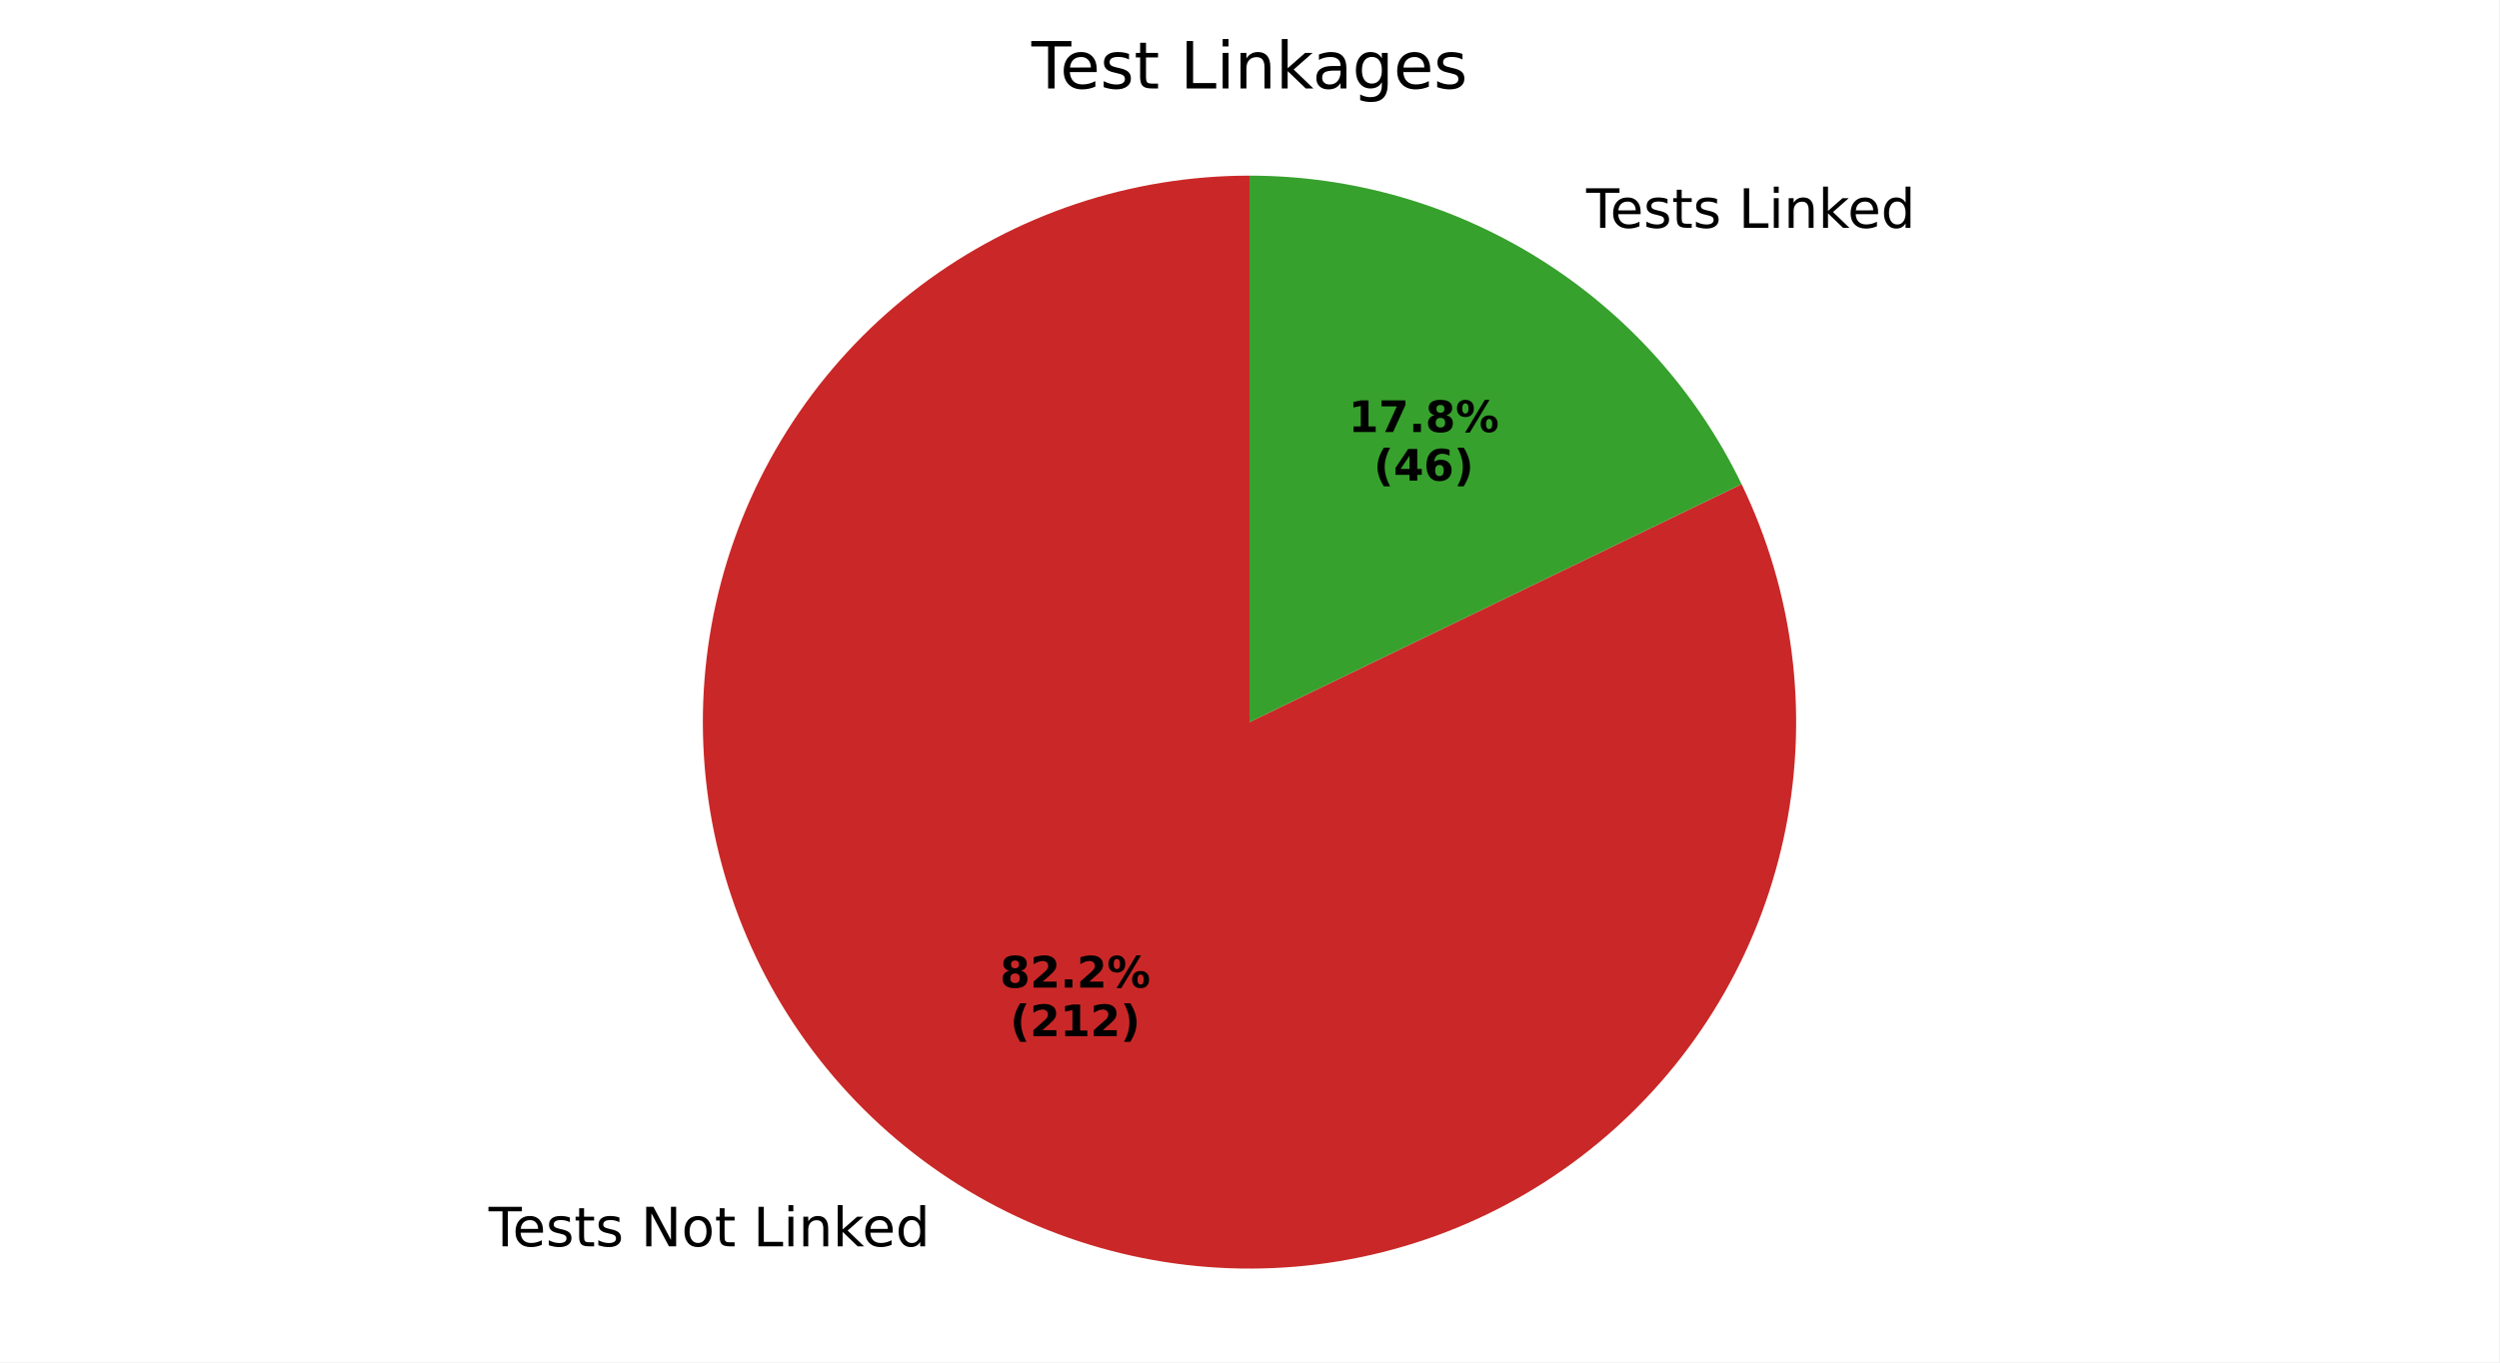
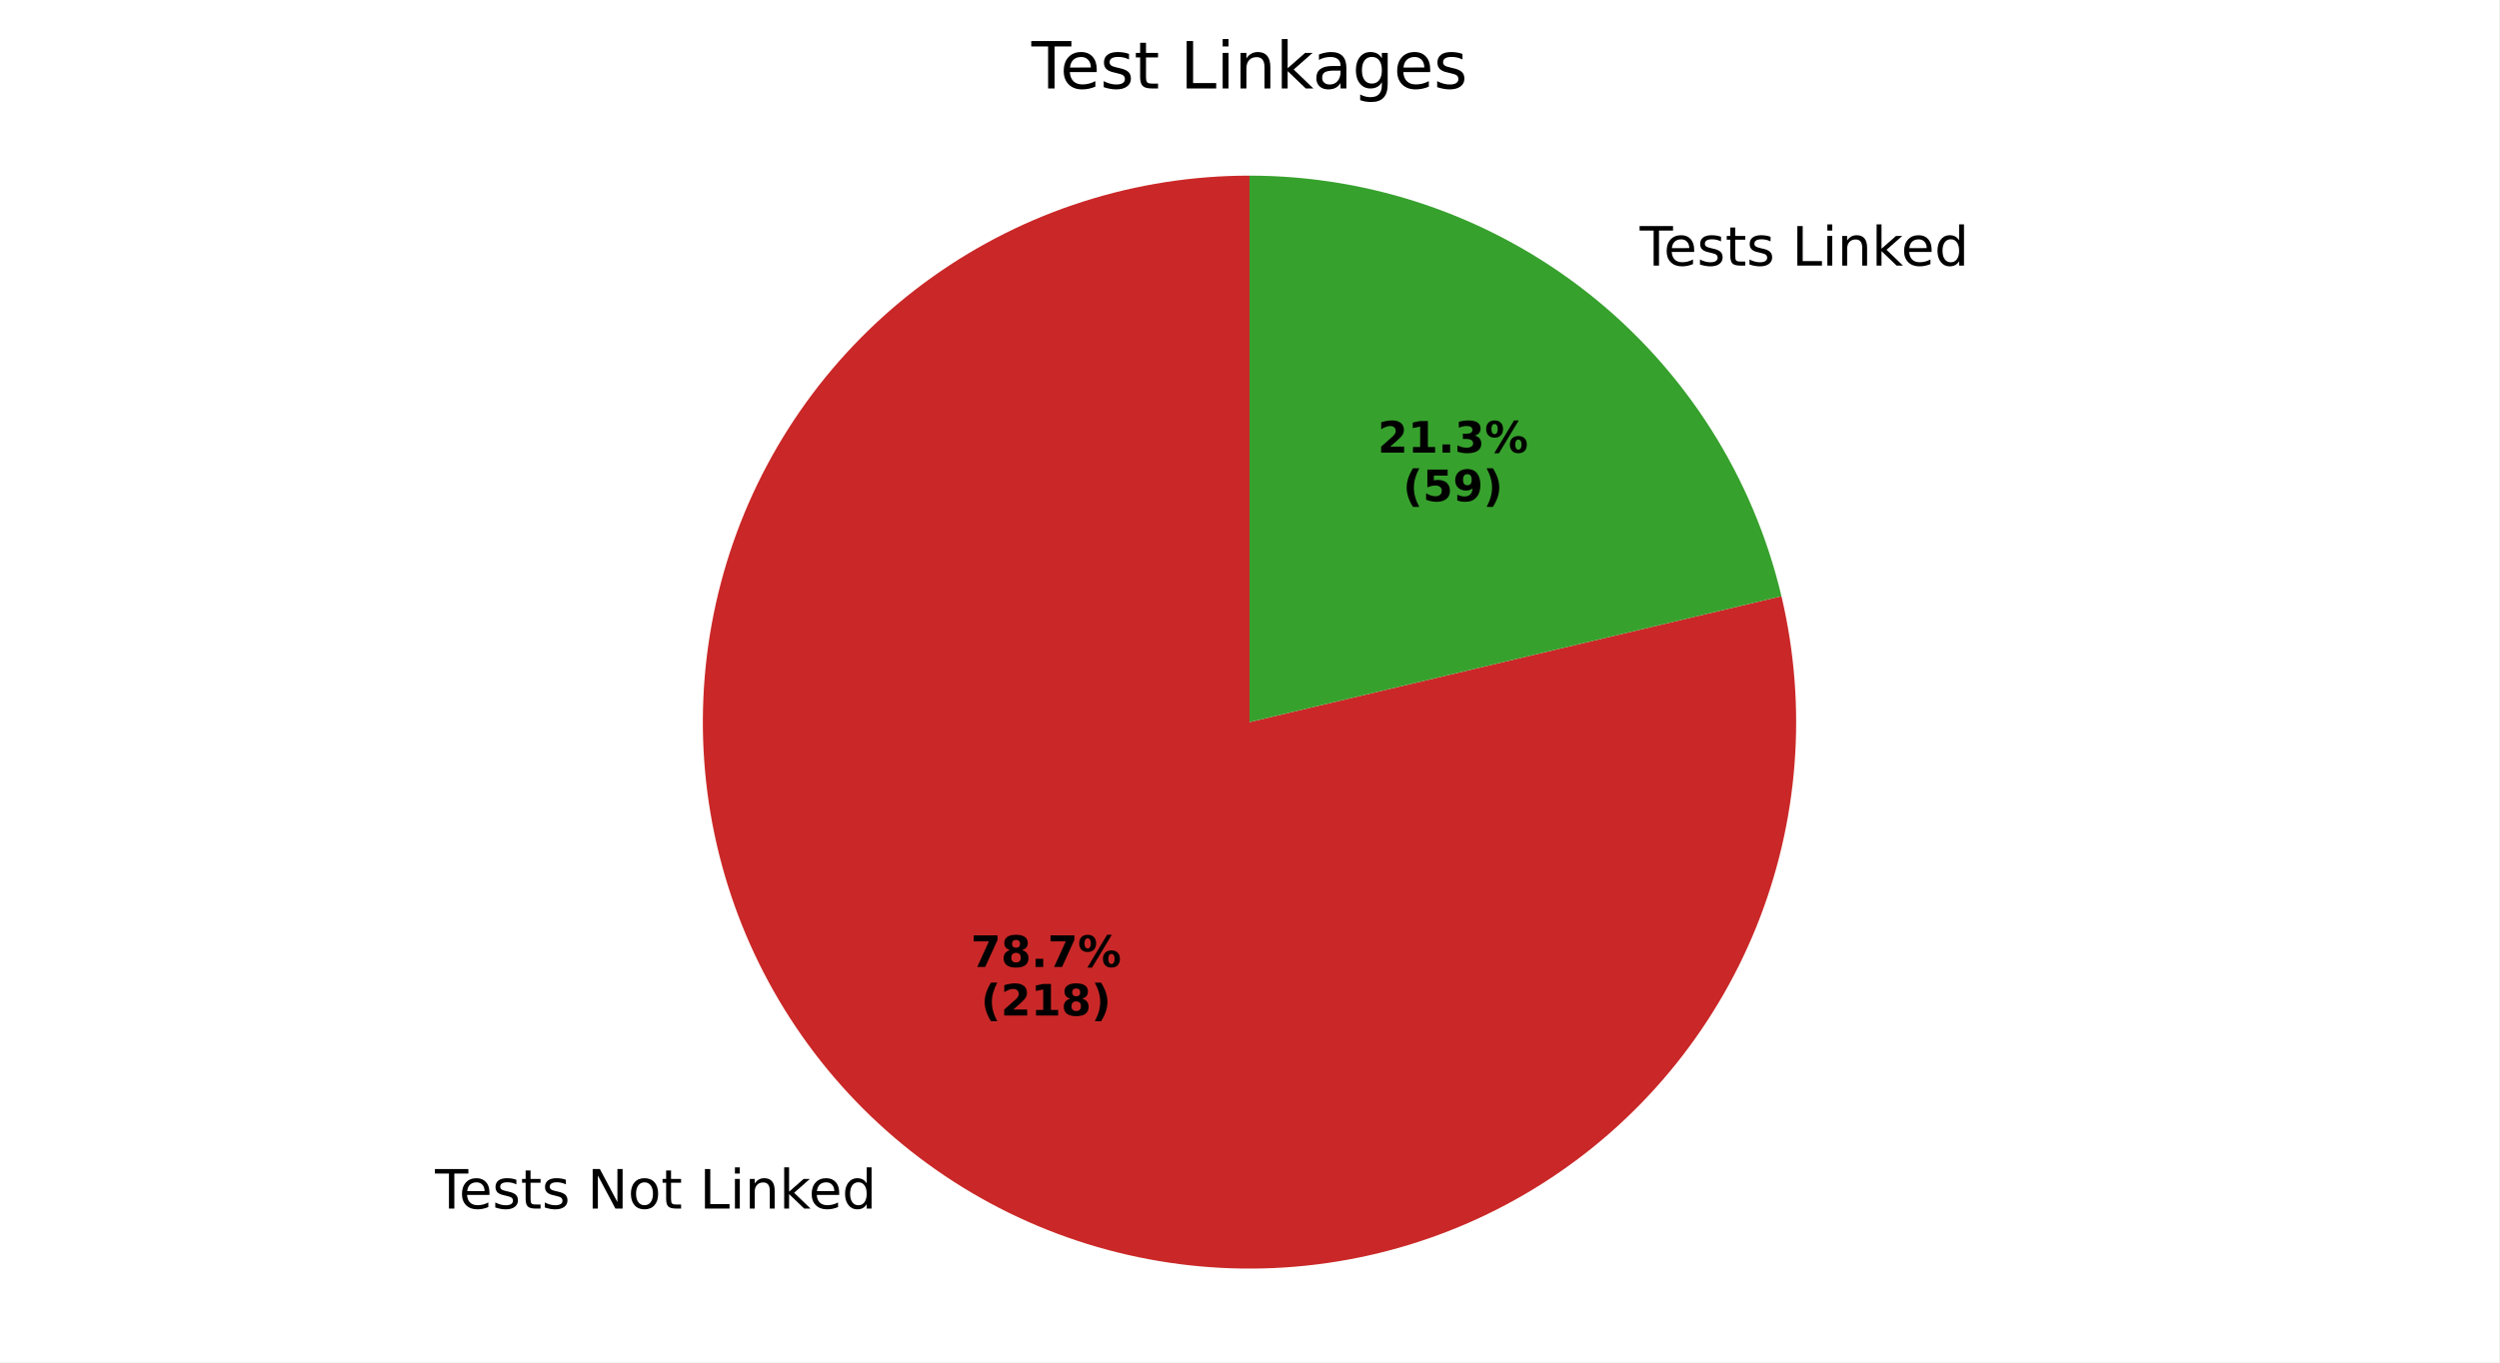
<svg xmlns="http://www.w3.org/2000/svg" xmlns:xlink="http://www.w3.org/1999/xlink" width="460.8pt" height="251.278pt" viewBox="0 0 460.8 251.278" version="1.1">
  <defs>
    <style type="text/css">*{stroke-linejoin: round; stroke-linecap: butt}</style>
  </defs>
  <g id="figure_1">
    <g id="patch_1">
      <path d="M 0 251.278  L 460.8 251.278  L 460.8 0  L 0 0  z " style="fill: #ffffff" />
    </g>
    <g id="axes_1">
      <g id="patch_2">
-         <path d="M 230.4 32.398  C 219.534 32.398 208.74 34.155 198.435 37.601  C 188.13 41.046 178.45 46.135 169.77 52.671  C 161.089 59.207 153.523 67.103 147.363 76.054  C 141.203 85.005 136.531 94.893 133.527 105.335  C 130.524 115.777 129.229 126.637 129.692 137.493  C 130.154 148.349 132.37 159.058 136.251 169.207  C 140.133 179.356 145.63 188.81 152.529 197.204  C 159.429 205.598 167.64 212.822 176.845 218.595  C 186.051 224.367 196.129 228.614 206.69 231.17  C 217.25 233.726 228.155 234.557 238.981 233.632  C 249.808 232.707 260.413 230.038 270.387 225.727  C 280.361 221.417 289.573 215.522 297.666 208.271  C 305.758 201.02 312.625 192.509 318.001 183.066  C 323.376 173.623 327.189 163.373 329.293 152.713  C 331.397 142.053 331.763 131.122 330.377 120.345  C 328.992 109.568 325.873 99.086 321.141 89.305  L 230.4 133.198  z " style="fill: #ca2828" />
+         <path d="M 230.4 32.398  C 219.995 32.398 209.653 34.009 199.741 37.174  C 189.829 40.339 180.466 45.019 171.987 51.049  C 163.507 57.078 156.012 64.385 149.768 72.708  C 143.524 81.031 138.606 90.271 135.189 100.099  C 131.773 109.927 129.898 120.225 129.633 130.626  C 129.367 141.028 130.714 151.408 133.625 161.397  C 136.536 171.387 140.976 180.866 146.787 189.496  C 152.598 198.127 159.711 205.806 167.872 212.261  C 176.033 218.715 185.145 223.867 194.882 227.533  C 204.62 231.2 214.866 233.336 225.258 233.867  C 235.649 234.398 246.06 233.316 256.121 230.661  C 266.181 228.006 275.77 223.81 284.546 218.22  C 293.323 212.631 301.181 205.717 307.841 197.723  C 314.502 189.729 319.885 180.752 323.798 171.111  C 327.712 161.471 330.109 151.282 330.905 140.907  C 331.701 130.533 330.885 120.098 328.488 109.973  L 230.4 133.198  z " style="fill: #ca2828" />
      </g>
      <g id="patch_3">
-         <path d="M 321.141 89.305  C 312.893 72.253 300.002 57.866 283.955 47.802  C 267.907 37.738 249.343 32.398 230.4 32.398  L 230.4 133.198  z " style="fill: #37a12d" />
+         <path d="M 328.488 109.973  C 323.26 87.892 310.726 68.211 292.928 54.136  C 275.13 40.06 253.091 32.398 230.4 32.398  L 230.4 133.198  z " style="fill: #37a12d" />
      </g>
      <g id="matplotlib.axis_1" />
      <g id="matplotlib.axis_2" />
      <g id="text_1">
-         <g transform="translate(90.09619 229.8935) scale(0.1 -0.1)">
+         <g transform="translate(80.22544 222.9263) scale(0.1 -0.1)">
          <defs>
            <path id="DejaVuSans-54" d="M -19 4666  L 3928 4666  L 3928 4134  L 2272 4134  L 2272 0  L 1638 0  L 1638 4134  L -19 4134  L -19 4666  z " transform="scale(0.015625)" />
            <path id="DejaVuSans-65" d="M 3597 1894  L 3597 1613  L 953 1613  Q 991 1019 1311 708  Q 1631 397 2203 397  Q 2534 397 2845 478  Q 3156 559 3463 722  L 3463 178  Q 3153 47 2828 -22  Q 2503 -91 2169 -91  Q 1331 -91 842 396  Q 353 884 353 1716  Q 353 2575 817 3079  Q 1281 3584 2069 3584  Q 2775 3584 3186 3129  Q 3597 2675 3597 1894  z M 3022 2063  Q 3016 2534 2758 2815  Q 2500 3097 2075 3097  Q 1594 3097 1305 2825  Q 1016 2553 972 2059  L 3022 2063  z " transform="scale(0.015625)" />
            <path id="DejaVuSans-73" d="M 2834 3397  L 2834 2853  Q 2591 2978 2328 3040  Q 2066 3103 1784 3103  Q 1356 3103 1142 2972  Q 928 2841 928 2578  Q 928 2378 1081 2264  Q 1234 2150 1697 2047  L 1894 2003  Q 2506 1872 2764 1633  Q 3022 1394 3022 966  Q 3022 478 2636 193  Q 2250 -91 1575 -91  Q 1294 -91 989 -36  Q 684 19 347 128  L 347 722  Q 666 556 975 473  Q 1284 391 1588 391  Q 1994 391 2212 530  Q 2431 669 2431 922  Q 2431 1156 2273 1281  Q 2116 1406 1581 1522  L 1381 1569  Q 847 1681 609 1914  Q 372 2147 372 2553  Q 372 3047 722 3315  Q 1072 3584 1716 3584  Q 2034 3584 2315 3537  Q 2597 3491 2834 3397  z " transform="scale(0.015625)" />
            <path id="DejaVuSans-74" d="M 1172 4494  L 1172 3500  L 2356 3500  L 2356 3053  L 1172 3053  L 1172 1153  Q 1172 725 1289 603  Q 1406 481 1766 481  L 2356 481  L 2356 0  L 1766 0  Q 1100 0 847 248  Q 594 497 594 1153  L 594 3053  L 172 3053  L 172 3500  L 594 3500  L 594 4494  L 1172 4494  z " transform="scale(0.015625)" />
            <path id="DejaVuSans-20" transform="scale(0.015625)" />
            <path id="DejaVuSans-4e" d="M 628 4666  L 1478 4666  L 3547 763  L 3547 4666  L 4159 4666  L 4159 0  L 3309 0  L 1241 3903  L 1241 0  L 628 0  L 628 4666  z " transform="scale(0.015625)" />
            <path id="DejaVuSans-6f" d="M 1959 3097  Q 1497 3097 1228 2736  Q 959 2375 959 1747  Q 959 1119 1226 758  Q 1494 397 1959 397  Q 2419 397 2687 759  Q 2956 1122 2956 1747  Q 2956 2369 2687 2733  Q 2419 3097 1959 3097  z M 1959 3584  Q 2709 3584 3137 3096  Q 3566 2609 3566 1747  Q 3566 888 3137 398  Q 2709 -91 1959 -91  Q 1206 -91 779 398  Q 353 888 353 1747  Q 353 2609 779 3096  Q 1206 3584 1959 3584  z " transform="scale(0.015625)" />
            <path id="DejaVuSans-4c" d="M 628 4666  L 1259 4666  L 1259 531  L 3531 531  L 3531 0  L 628 0  L 628 4666  z " transform="scale(0.015625)" />
            <path id="DejaVuSans-69" d="M 603 3500  L 1178 3500  L 1178 0  L 603 0  L 603 3500  z M 603 4863  L 1178 4863  L 1178 4134  L 603 4134  L 603 4863  z " transform="scale(0.015625)" />
            <path id="DejaVuSans-6e" d="M 3513 2113  L 3513 0  L 2938 0  L 2938 2094  Q 2938 2591 2744 2837  Q 2550 3084 2163 3084  Q 1697 3084 1428 2787  Q 1159 2491 1159 1978  L 1159 0  L 581 0  L 581 3500  L 1159 3500  L 1159 2956  Q 1366 3272 1645 3428  Q 1925 3584 2291 3584  Q 2894 3584 3203 3211  Q 3513 2838 3513 2113  z " transform="scale(0.015625)" />
            <path id="DejaVuSans-6b" d="M 581 4863  L 1159 4863  L 1159 1991  L 2875 3500  L 3609 3500  L 1753 1863  L 3688 0  L 2938 0  L 1159 1709  L 1159 0  L 581 0  L 581 4863  z " transform="scale(0.015625)" />
            <path id="DejaVuSans-64" d="M 2906 2969  L 2906 4863  L 3481 4863  L 3481 0  L 2906 0  L 2906 525  Q 2725 213 2448 61  Q 2172 -91 1784 -91  Q 1150 -91 751 415  Q 353 922 353 1747  Q 353 2572 751 3078  Q 1150 3584 1784 3584  Q 2172 3584 2448 3432  Q 2725 3281 2906 2969  z M 947 1747  Q 947 1113 1208 752  Q 1469 391 1925 391  Q 2381 391 2643 752  Q 2906 1113 2906 1747  Q 2906 2381 2643 2742  Q 2381 3103 1925 3103  Q 1469 3103 1208 2742  Q 947 2381 947 1747  z " transform="scale(0.015625)" />
          </defs>
          <use xlink:href="#DejaVuSans-54" />
          <use xlink:href="#DejaVuSans-65" transform="translate(44.08398 0)" />
          <use xlink:href="#DejaVuSans-73" transform="translate(105.6074 0)" />
          <use xlink:href="#DejaVuSans-74" transform="translate(157.707 0)" />
          <use xlink:href="#DejaVuSans-73" transform="translate(196.916 0)" />
          <use xlink:href="#DejaVuSans-20" transform="translate(249.0156 0)" />
          <use xlink:href="#DejaVuSans-4e" transform="translate(280.8027 0)" />
          <use xlink:href="#DejaVuSans-6f" transform="translate(355.6074 0)" />
          <use xlink:href="#DejaVuSans-74" transform="translate(416.7891 0)" />
          <use xlink:href="#DejaVuSans-20" transform="translate(455.998 0)" />
          <use xlink:href="#DejaVuSans-4c" transform="translate(487.7852 0)" />
          <use xlink:href="#DejaVuSans-69" transform="translate(543.498 0)" />
          <use xlink:href="#DejaVuSans-6e" transform="translate(571.2812 0)" />
          <use xlink:href="#DejaVuSans-6b" transform="translate(634.6602 0)" />
          <use xlink:href="#DejaVuSans-65" transform="translate(688.9453 0)" />
          <use xlink:href="#DejaVuSans-64" transform="translate(750.4688 0)" />
        </g>
      </g>
      <g id="text_2">
-         <g transform="translate(184.3904 182.1643) scale(0.08 -0.08)">
+         <g transform="translate(179.0063 178.364) scale(0.08 -0.08)">
          <defs>
+             <path id="DejaVuSans-Bold-37" d="M 428 4666  L 3944 4666  L 3944 3988  L 2125 0  L 953 0  L 2675 3781  L 428 3781  L 428 4666  z " transform="scale(0.015625)" />
            <path id="DejaVuSans-Bold-38" d="M 2228 2088  Q 1891 2088 1709 1903  Q 1528 1719 1528 1375  Q 1528 1031 1709 848  Q 1891 666 2228 666  Q 2563 666 2741 848  Q 2919 1031 2919 1375  Q 2919 1722 2741 1905  Q 2563 2088 2228 2088  z M 1350 2484  Q 925 2613 709 2878  Q 494 3144 494 3541  Q 494 4131 934 4440  Q 1375 4750 2228 4750  Q 3075 4750 3515 4442  Q 3956 4134 3956 3541  Q 3956 3144 3739 2878  Q 3522 2613 3097 2484  Q 3572 2353 3814 2058  Q 4056 1763 4056 1313  Q 4056 619 3595 264  Q 3134 -91 2228 -91  Q 1319 -91 855 264  Q 391 619 391 1313  Q 391 1763 633 2058  Q 875 2353 1350 2484  z M 1631 3419  Q 1631 3141 1786 2991  Q 1941 2841 2228 2841  Q 2509 2841 2662 2991  Q 2816 3141 2816 3419  Q 2816 3697 2662 3845  Q 2509 3994 2228 3994  Q 1941 3994 1786 3844  Q 1631 3694 1631 3419  z " transform="scale(0.015625)" />
-             <path id="DejaVuSans-Bold-32" d="M 1844 884  L 3897 884  L 3897 0  L 506 0  L 506 884  L 2209 2388  Q 2438 2594 2547 2791  Q 2656 2988 2656 3200  Q 2656 3528 2436 3728  Q 2216 3928 1850 3928  Q 1569 3928 1234 3808  Q 900 3688 519 3450  L 519 4475  Q 925 4609 1322 4679  Q 1719 4750 2100 4750  Q 2938 4750 3402 4381  Q 3866 4013 3866 3353  Q 3866 2972 3669 2642  Q 3472 2313 2841 1759  L 1844 884  z " transform="scale(0.015625)" />
            <path id="DejaVuSans-Bold-2e" d="M 653 1209  L 1778 1209  L 1778 0  L 653 0  L 653 1209  z " transform="scale(0.015625)" />
            <path id="DejaVuSans-Bold-25" d="M 4959 1925  Q 4738 1925 4616 1733  Q 4494 1541 4494 1184  Q 4494 825 4614 633  Q 4734 441 4959 441  Q 5184 441 5303 633  Q 5422 825 5422 1184  Q 5422 1541 5301 1733  Q 5181 1925 4959 1925  z M 4959 2450  Q 5541 2450 5875 2112  Q 6209 1775 6209 1184  Q 6209 594 5875 251  Q 5541 -91 4959 -91  Q 4378 -91 4042 251  Q 3706 594 3706 1184  Q 3706 1772 4042 2111  Q 4378 2450 4959 2450  z M 2094 -91  L 1403 -91  L 4319 4750  L 5013 4750  L 2094 -91  z M 1453 4750  Q 2034 4750 2367 4411  Q 2700 4072 2700 3481  Q 2700 2891 2367 2550  Q 2034 2209 1453 2209  Q 872 2209 539 2550  Q 206 2891 206 3481  Q 206 4072 539 4411  Q 872 4750 1453 4750  z M 1453 4225  Q 1228 4225 1106 4031  Q 984 3838 984 3481  Q 984 3122 1106 2926  Q 1228 2731 1453 2731  Q 1678 2731 1798 2926  Q 1919 3122 1919 3481  Q 1919 3838 1797 4031  Q 1675 4225 1453 4225  z " transform="scale(0.015625)" />
          </defs>
-           <use xlink:href="#DejaVuSans-Bold-38" />
-           <use xlink:href="#DejaVuSans-Bold-32" transform="translate(69.58008 0)" />
+           <use xlink:href="#DejaVuSans-Bold-37" />
+           <use xlink:href="#DejaVuSans-Bold-38" transform="translate(69.58008 0)" />
          <use xlink:href="#DejaVuSans-Bold-2e" transform="translate(139.1602 0)" />
-           <use xlink:href="#DejaVuSans-Bold-32" transform="translate(177.1484 0)" />
+           <use xlink:href="#DejaVuSans-Bold-37" transform="translate(177.1484 0)" />
          <use xlink:href="#DejaVuSans-Bold-25" transform="translate(246.7285 0)" />
        </g>
-         <g transform="translate(186.2616 191.1226) scale(0.08 -0.08)">
+         <g transform="translate(180.8776 187.3223) scale(0.08 -0.08)">
          <defs>
            <path id="DejaVuSans-Bold-28" d="M 2413 -844  L 1484 -844  Q 1006 -72 778 623  Q 550 1319 550 2003  Q 550 2688 779 3389  Q 1009 4091 1484 4856  L 2413 4856  Q 2013 4116 1813 3408  Q 1613 2700 1613 2009  Q 1613 1319 1811 609  Q 2009 -100 2413 -844  z " transform="scale(0.015625)" />
+             <path id="DejaVuSans-Bold-32" d="M 1844 884  L 3897 884  L 3897 0  L 506 0  L 506 884  L 2209 2388  Q 2438 2594 2547 2791  Q 2656 2988 2656 3200  Q 2656 3528 2436 3728  Q 2216 3928 1850 3928  Q 1569 3928 1234 3808  Q 900 3688 519 3450  L 519 4475  Q 925 4609 1322 4679  Q 1719 4750 2100 4750  Q 2938 4750 3402 4381  Q 3866 4013 3866 3353  Q 3866 2972 3669 2642  Q 3472 2313 2841 1759  L 1844 884  z " transform="scale(0.015625)" />
            <path id="DejaVuSans-Bold-31" d="M 750 831  L 1813 831  L 1813 3847  L 722 3622  L 722 4441  L 1806 4666  L 2950 4666  L 2950 831  L 4013 831  L 4013 0  L 750 0  L 750 831  z " transform="scale(0.015625)" />
            <path id="DejaVuSans-Bold-29" d="M 513 -844  Q 913 -100 1113 609  Q 1313 1319 1313 2009  Q 1313 2700 1113 3408  Q 913 4116 513 4856  L 1441 4856  Q 1916 4091 2145 3389  Q 2375 2688 2375 2003  Q 2375 1319 2147 623  Q 1919 -72 1441 -844  L 513 -844  z " transform="scale(0.015625)" />
          </defs>
          <use xlink:href="#DejaVuSans-Bold-28" />
          <use xlink:href="#DejaVuSans-Bold-32" transform="translate(45.70312 0)" />
          <use xlink:href="#DejaVuSans-Bold-31" transform="translate(115.2832 0)" />
-           <use xlink:href="#DejaVuSans-Bold-32" transform="translate(184.8633 0)" />
+           <use xlink:href="#DejaVuSans-Bold-38" transform="translate(184.8633 0)" />
          <use xlink:href="#DejaVuSans-Bold-29" transform="translate(254.4434 0)" />
        </g>
      </g>
      <g id="text_3">
-         <g transform="translate(289.31 42.02144) scale(0.1 -0.1)">
+         <g transform="translate(299.1809 48.98873) scale(0.1 -0.1)">
          <use xlink:href="#DejaVuSans-20" />
          <use xlink:href="#DejaVuSans-54" transform="translate(31.78711 0)" />
          <use xlink:href="#DejaVuSans-65" transform="translate(75.87109 0)" />
          <use xlink:href="#DejaVuSans-73" transform="translate(137.3945 0)" />
          <use xlink:href="#DejaVuSans-74" transform="translate(189.4941 0)" />
          <use xlink:href="#DejaVuSans-73" transform="translate(228.7031 0)" />
          <use xlink:href="#DejaVuSans-20" transform="translate(280.8027 0)" />
          <use xlink:href="#DejaVuSans-4c" transform="translate(312.5898 0)" />
          <use xlink:href="#DejaVuSans-69" transform="translate(368.3027 0)" />
          <use xlink:href="#DejaVuSans-6e" transform="translate(396.0859 0)" />
          <use xlink:href="#DejaVuSans-6b" transform="translate(459.4648 0)" />
          <use xlink:href="#DejaVuSans-65" transform="translate(513.75 0)" />
          <use xlink:href="#DejaVuSans-64" transform="translate(575.2734 0)" />
        </g>
      </g>
      <g id="text_4">
-         <g transform="translate(248.6559 79.68865) scale(0.08 -0.08)">
+         <g transform="translate(254.04 83.48899) scale(0.08 -0.08)">
          <defs>
-             <path id="DejaVuSans-Bold-37" d="M 428 4666  L 3944 4666  L 3944 3988  L 2125 0  L 953 0  L 2675 3781  L 428 3781  L 428 4666  z " transform="scale(0.015625)" />
+             <path id="DejaVuSans-Bold-33" d="M 2981 2516  Q 3453 2394 3698 2092  Q 3944 1791 3944 1325  Q 3944 631 3412 270  Q 2881 -91 1863 -91  Q 1503 -91 1142 -33  Q 781 25 428 141  L 428 1069  Q 766 900 1098 814  Q 1431 728 1753 728  Q 2231 728 2486 893  Q 2741 1059 2741 1369  Q 2741 1688 2480 1852  Q 2219 2016 1709 2016  L 1228 2016  L 1228 2791  L 1734 2791  Q 2188 2791 2409 2933  Q 2631 3075 2631 3366  Q 2631 3634 2415 3781  Q 2200 3928 1806 3928  Q 1516 3928 1219 3862  Q 922 3797 628 3669  L 628 4550  Q 984 4650 1334 4700  Q 1684 4750 2022 4750  Q 2931 4750 3382 4451  Q 3834 4153 3834 3553  Q 3834 3144 3618 2883  Q 3403 2622 2981 2516  z " transform="scale(0.015625)" />
          </defs>
-           <use xlink:href="#DejaVuSans-Bold-31" />
-           <use xlink:href="#DejaVuSans-Bold-37" transform="translate(69.58008 0)" />
+           <use xlink:href="#DejaVuSans-Bold-32" />
+           <use xlink:href="#DejaVuSans-Bold-31" transform="translate(69.58008 0)" />
          <use xlink:href="#DejaVuSans-Bold-2e" transform="translate(139.1602 0)" />
-           <use xlink:href="#DejaVuSans-Bold-38" transform="translate(177.1484 0)" />
+           <use xlink:href="#DejaVuSans-Bold-33" transform="translate(177.1484 0)" />
          <use xlink:href="#DejaVuSans-Bold-25" transform="translate(246.7285 0)" />
        </g>
-         <g transform="translate(253.3102 88.6469) scale(0.08 -0.08)">
+         <g transform="translate(258.6943 92.44724) scale(0.08 -0.08)">
          <defs>
-             <path id="DejaVuSans-Bold-34" d="M 2356 3675  L 1038 1722  L 2356 1722  L 2356 3675  z M 2156 4666  L 3494 4666  L 3494 1722  L 4159 1722  L 4159 850  L 3494 850  L 3494 0  L 2356 0  L 2356 850  L 288 850  L 288 1881  L 2156 4666  z " transform="scale(0.015625)" />
-             <path id="DejaVuSans-Bold-36" d="M 2316 2303  Q 2000 2303 1842 2098  Q 1684 1894 1684 1484  Q 1684 1075 1842 870  Q 2000 666 2316 666  Q 2634 666 2792 870  Q 2950 1075 2950 1484  Q 2950 1894 2792 2098  Q 2634 2303 2316 2303  z M 3803 4544  L 3803 3681  Q 3506 3822 3243 3889  Q 2981 3956 2731 3956  Q 2194 3956 1894 3657  Q 1594 3359 1544 2772  Q 1750 2925 1990 3001  Q 2231 3078 2516 3078  Q 3231 3078 3670 2659  Q 4109 2241 4109 1563  Q 4109 813 3618 361  Q 3128 -91 2303 -91  Q 1394 -91 895 523  Q 397 1138 397 2266  Q 397 3422 980 4083  Q 1563 4744 2578 4744  Q 2900 4744 3203 4694  Q 3506 4644 3803 4544  z " transform="scale(0.015625)" />
+             <path id="DejaVuSans-Bold-35" d="M 678 4666  L 3669 4666  L 3669 3781  L 1638 3781  L 1638 3059  Q 1775 3097 1914 3117  Q 2053 3138 2203 3138  Q 3056 3138 3531 2711  Q 4006 2284 4006 1522  Q 4006 766 3489 337  Q 2972 -91 2053 -91  Q 1656 -91 1267 -14  Q 878 63 494 219  L 494 1166  Q 875 947 1217 837  Q 1559 728 1863 728  Q 2300 728 2551 942  Q 2803 1156 2803 1522  Q 2803 1891 2551 2103  Q 2300 2316 1863 2316  Q 1603 2316 1309 2248  Q 1016 2181 678 2041  L 678 4666  z " transform="scale(0.015625)" />
+             <path id="DejaVuSans-Bold-39" d="M 641 103  L 641 966  Q 928 831 1190 764  Q 1453 697 1709 697  Q 2247 697 2547 995  Q 2847 1294 2900 1881  Q 2688 1725 2447 1647  Q 2206 1569 1925 1569  Q 1209 1569 770 1986  Q 331 2403 331 3084  Q 331 3838 820 4291  Q 1309 4744 2131 4744  Q 3044 4744 3544 4128  Q 4044 3513 4044 2388  Q 4044 1231 3459 570  Q 2875 -91 1856 -91  Q 1528 -91 1228 -42  Q 928 6 641 103  z M 2125 2350  Q 2441 2350 2600 2554  Q 2759 2759 2759 3169  Q 2759 3575 2600 3781  Q 2441 3988 2125 3988  Q 1809 3988 1650 3781  Q 1491 3575 1491 3169  Q 1491 2759 1650 2554  Q 1809 2350 2125 2350  z " transform="scale(0.015625)" />
          </defs>
          <use xlink:href="#DejaVuSans-Bold-28" />
-           <use xlink:href="#DejaVuSans-Bold-34" transform="translate(45.70312 0)" />
-           <use xlink:href="#DejaVuSans-Bold-36" transform="translate(115.2832 0)" />
+           <use xlink:href="#DejaVuSans-Bold-35" transform="translate(45.70312 0)" />
+           <use xlink:href="#DejaVuSans-Bold-39" transform="translate(115.2832 0)" />
          <use xlink:href="#DejaVuSans-Bold-29" transform="translate(184.8633 0)" />
        </g>
      </g>
      <g id="text_5">
        <g transform="translate(190.1934 16.31812) scale(0.12 -0.12)">
          <defs>
            <path id="DejaVuSans-61" d="M 2194 1759  Q 1497 1759 1228 1600  Q 959 1441 959 1056  Q 959 750 1161 570  Q 1363 391 1709 391  Q 2188 391 2477 730  Q 2766 1069 2766 1631  L 2766 1759  L 2194 1759  z M 3341 1997  L 3341 0  L 2766 0  L 2766 531  Q 2569 213 2275 61  Q 1981 -91 1556 -91  Q 1019 -91 701 211  Q 384 513 384 1019  Q 384 1609 779 1909  Q 1175 2209 1959 2209  L 2766 2209  L 2766 2266  Q 2766 2663 2505 2880  Q 2244 3097 1772 3097  Q 1472 3097 1187 3025  Q 903 2953 641 2809  L 641 3341  Q 956 3463 1253 3523  Q 1550 3584 1831 3584  Q 2591 3584 2966 3190  Q 3341 2797 3341 1997  z " transform="scale(0.015625)" />
            <path id="DejaVuSans-67" d="M 2906 1791  Q 2906 2416 2648 2759  Q 2391 3103 1925 3103  Q 1463 3103 1205 2759  Q 947 2416 947 1791  Q 947 1169 1205 825  Q 1463 481 1925 481  Q 2391 481 2648 825  Q 2906 1169 2906 1791  z M 3481 434  Q 3481 -459 3084 -895  Q 2688 -1331 1869 -1331  Q 1566 -1331 1297 -1286  Q 1028 -1241 775 -1147  L 775 -588  Q 1028 -725 1275 -790  Q 1522 -856 1778 -856  Q 2344 -856 2625 -561  Q 2906 -266 2906 331  L 2906 616  Q 2728 306 2450 153  Q 2172 0 1784 0  Q 1141 0 747 490  Q 353 981 353 1791  Q 353 2603 747 3093  Q 1141 3584 1784 3584  Q 2172 3584 2450 3431  Q 2728 3278 2906 2969  L 2906 3500  L 3481 3500  L 3481 434  z " transform="scale(0.015625)" />
          </defs>
          <use xlink:href="#DejaVuSans-54" />
          <use xlink:href="#DejaVuSans-65" transform="translate(44.08398 0)" />
          <use xlink:href="#DejaVuSans-73" transform="translate(105.6074 0)" />
          <use xlink:href="#DejaVuSans-74" transform="translate(157.707 0)" />
          <use xlink:href="#DejaVuSans-20" transform="translate(196.916 0)" />
          <use xlink:href="#DejaVuSans-4c" transform="translate(228.7031 0)" />
          <use xlink:href="#DejaVuSans-69" transform="translate(284.416 0)" />
          <use xlink:href="#DejaVuSans-6e" transform="translate(312.1992 0)" />
          <use xlink:href="#DejaVuSans-6b" transform="translate(375.5781 0)" />
          <use xlink:href="#DejaVuSans-61" transform="translate(431.7383 0)" />
          <use xlink:href="#DejaVuSans-67" transform="translate(493.0176 0)" />
          <use xlink:href="#DejaVuSans-65" transform="translate(556.4941 0)" />
          <use xlink:href="#DejaVuSans-73" transform="translate(618.0176 0)" />
        </g>
      </g>
    </g>
  </g>
</svg>
